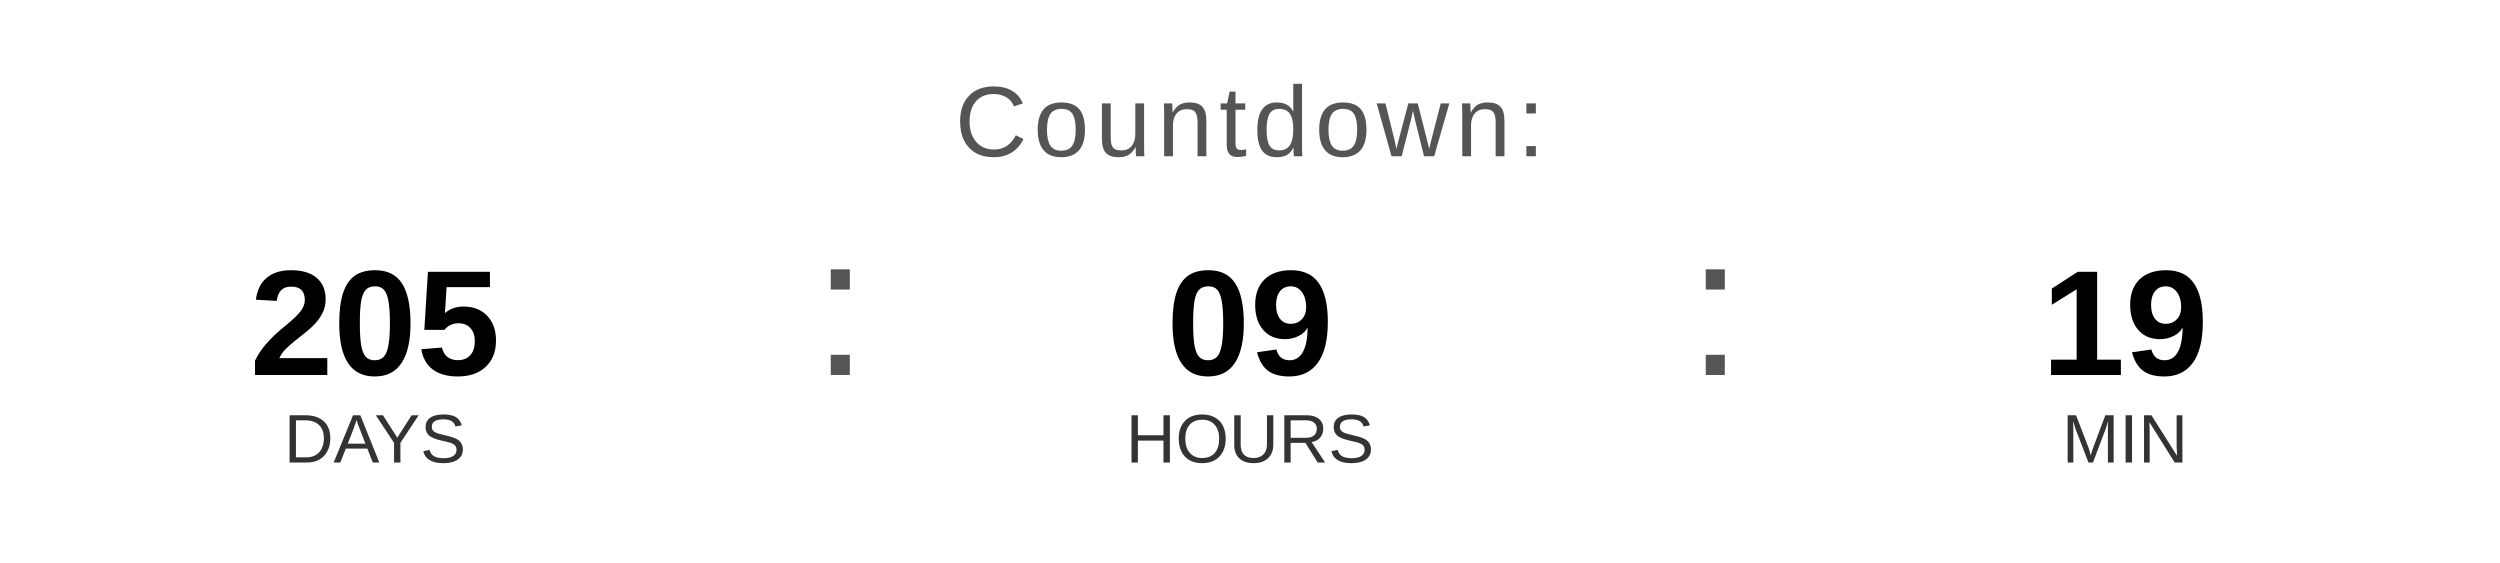
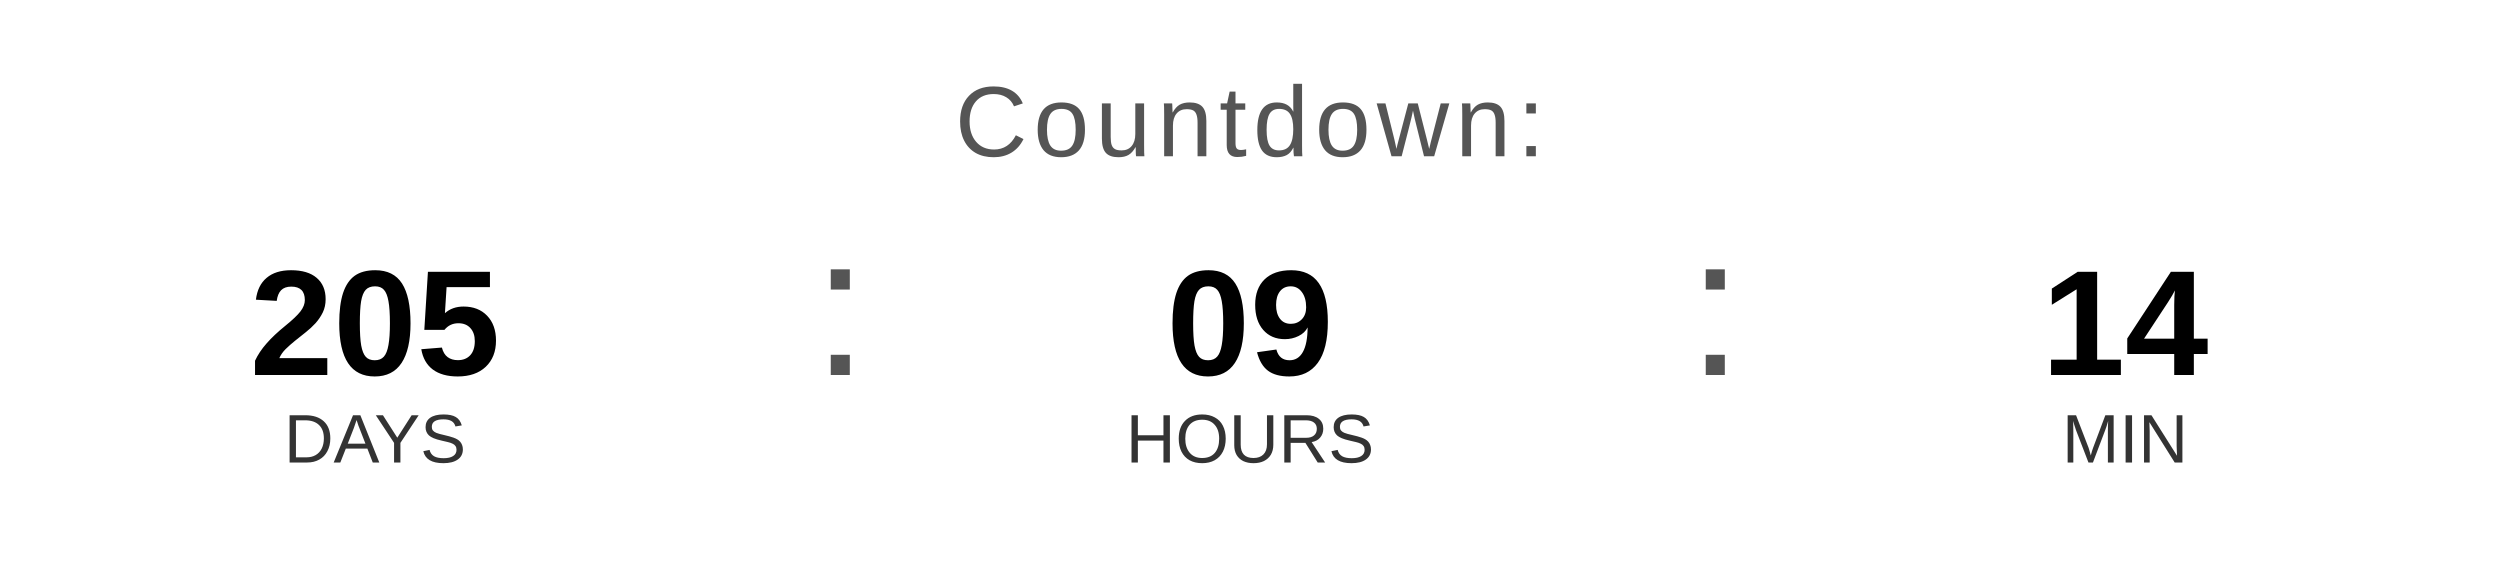
<svg xmlns="http://www.w3.org/2000/svg" width="400" height="90" viewBox="0 0 400 90">
  <text x="200" y="25" font-family="Arial, Helvetica, sans-serif" font-size="16" fill="#555555" text-anchor="middle" letter-spacing="1">
    Countdown:
  </text>
  <text x="60" y="60" font-family="Arial, Helvetica, sans-serif" font-size="24" font-weight="bold" fill="#000000" text-anchor="middle">205</text>
  <text x="60" y="74" font-family="Arial, Helvetica, sans-serif" font-size="11" fill="#333333" text-anchor="middle">DAYS</text>
  <text x="130" y="60" font-family="Arial, sans-serif" font-size="32" fill="#555555">:</text>
  <text x="200" y="60" font-family="Arial, Helvetica, sans-serif" font-size="24" font-weight="bold" fill="#000000" text-anchor="middle">09</text>
  <text x="200" y="74" font-family="Arial, Helvetica, sans-serif" font-size="11" fill="#333333" text-anchor="middle">HOURS</text>
  <text x="270" y="60" font-family="Arial, sans-serif" font-size="32" fill="#555555">:</text>
-   <text x="340" y="60" font-family="Arial, Helvetica, sans-serif" font-size="24" font-weight="bold" fill="#000000" text-anchor="middle">19</text>
+   <text x="340" y="60" font-family="Arial, Helvetica, sans-serif" font-size="24" font-weight="bold" fill="#000000" text-anchor="middle">14</text>
  <text x="340" y="74" font-family="Arial, Helvetica, sans-serif" font-size="11" fill="#333333" text-anchor="middle">MIN</text>
</svg>
